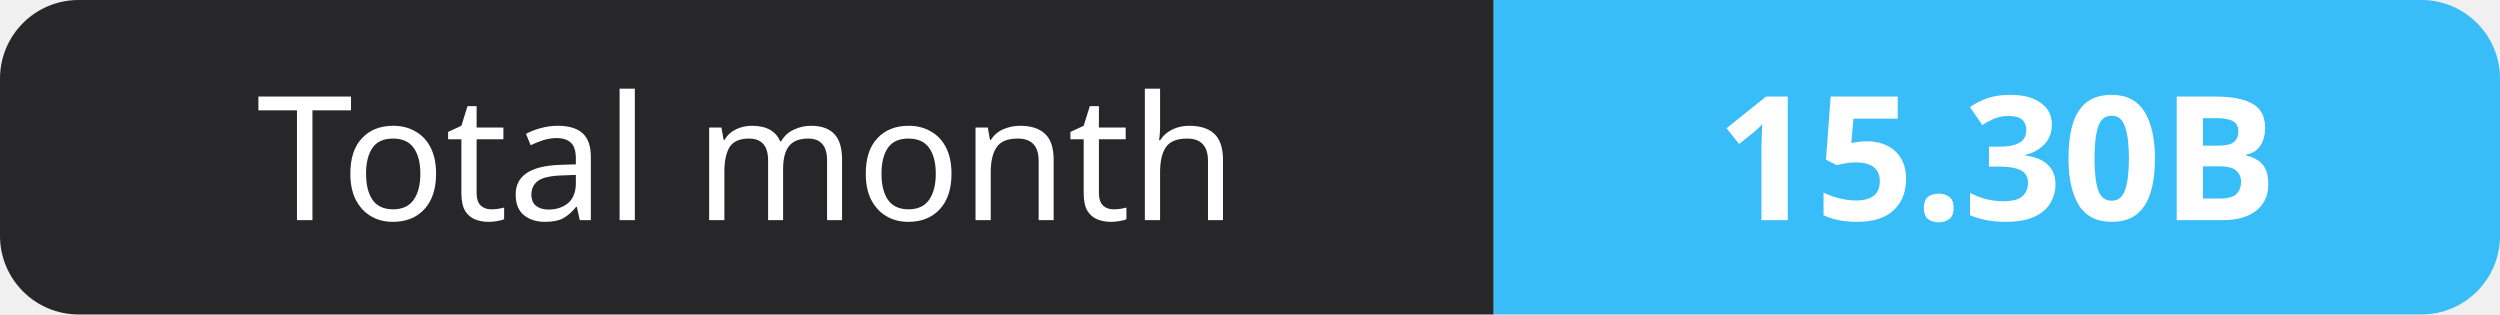
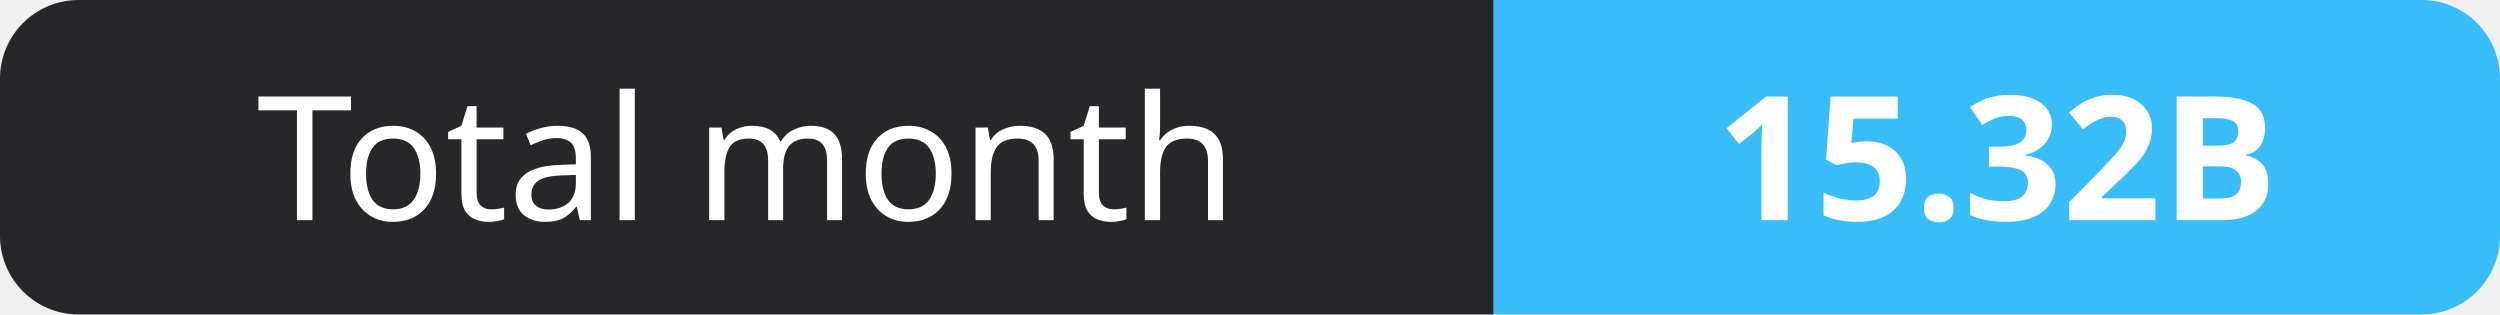
- <svg xmlns="http://www.w3.org/2000/svg" width="159" height="20" role="img" aria-label="Total month: 15.30B">
+ <svg xmlns="http://www.w3.org/2000/svg" width="159" height="20" role="img" aria-label="Total month: 15.32B">
  <clipPath id="r">
    <rect width="159" height="20" rx="5" fill="#fff" />
  </clipPath>
  <g clip-path="url(#r)">
    <rect width="95" height="20" fill="#27272a" />
    <rect x="95" width="64" height="20" fill="#38bdf8" />
  </g>
  <g fill="#fff" text-anchor="middle" font-family="Verdana,Geneva,sans-serif" font-size="11">
    <text x="47.5" y="14">Total month</text>
-     <text x="127.0" y="14" font-weight="700">15.30B</text>
+     <text x="127.0" y="14" font-weight="700">15.32B</text>
  </g>
</svg>
